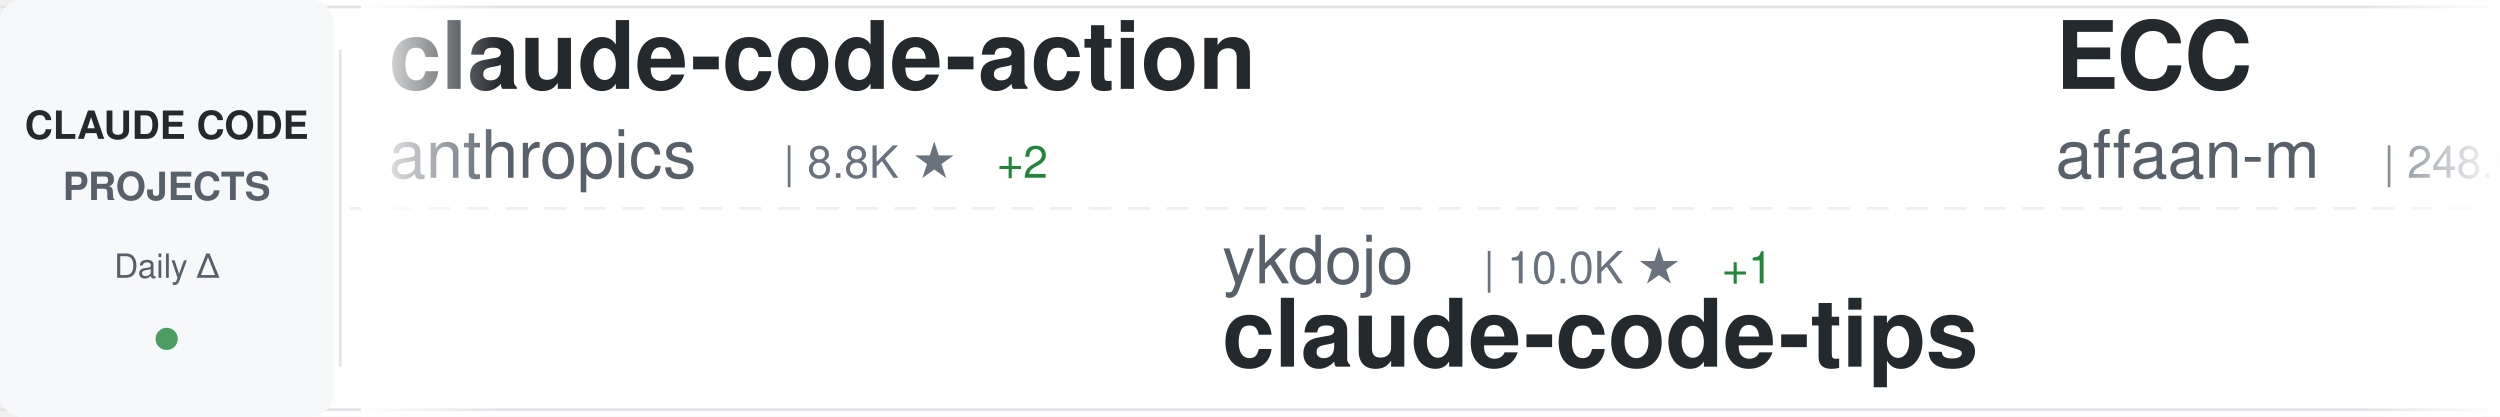
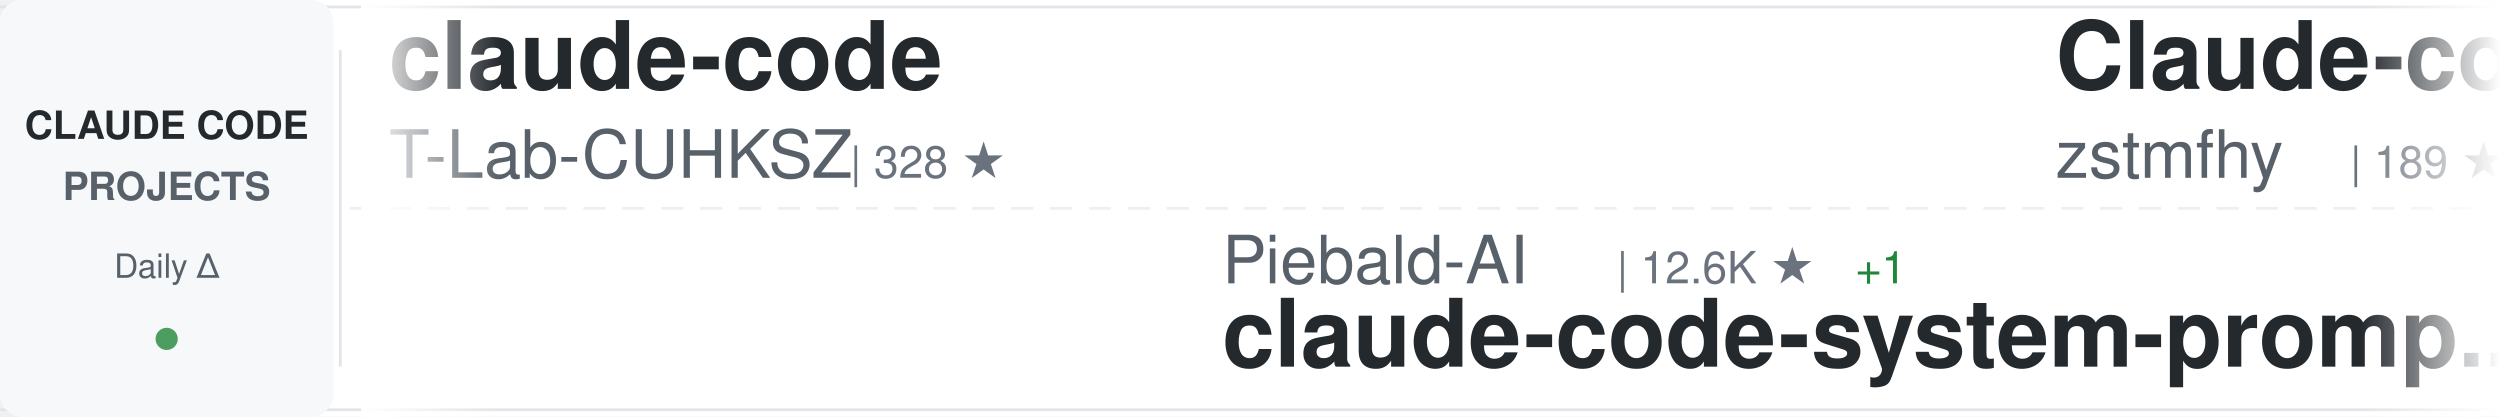
<svg xmlns="http://www.w3.org/2000/svg" width="900" height="150">
  <defs>
    <linearGradient id="awesomeLeftFade" x1="0%" y1="0%" x2="100%" y2="0%">
      <stop offset="0%" style="stop-color:#ffffff;stop-opacity:1" />
      <stop offset="100%" style="stop-color:#ffffff;stop-opacity:0" />
    </linearGradient>
    <linearGradient id="awesomeRightFade" x1="0%" y1="0%" x2="100%" y2="0%">
      <stop offset="0%" style="stop-color:#ffffff;stop-opacity:0" />
      <stop offset="100%" style="stop-color:#ffffff;stop-opacity:1" />
    </linearGradient>
  </defs>
  <rect width="900" height="150" fill="#ffffff" rx="8" />
  <rect x="0" y="2" width="900" height="1" fill="#e1e4e8" />
  <rect x="0" y="147" width="900" height="1" fill="#e1e4e8" />
  <line x1="0" y1="75" x2="900" y2="75" stroke="#e1e4e8" stroke-width="1" stroke-dasharray="8 6" opacity="0.6" />
  <rect x="0" y="0" width="120" height="150" fill="#f6f8fa" rx="8" />
  <text x="60" y="50" font-family="-apple-system, BlinkMacSystemFont, 'Segoe UI', Helvetica, Arial, sans-serif" font-size="14" font-weight="600" fill="#24292e" text-anchor="middle">CLAUDE CODE</text>
  <text x="60" y="72" font-family="-apple-system, BlinkMacSystemFont, 'Segoe UI', Helvetica, Arial, sans-serif" font-size="14" font-weight="600" fill="#586069" text-anchor="middle">PROJECTS</text>
  <text x="60" y="100" font-family="-apple-system, BlinkMacSystemFont, 'Segoe UI', Helvetica, Arial, sans-serif" font-size="12" font-weight="500" fill="#586069" text-anchor="middle">Daily Δ</text>
  <circle cx="60" cy="122" r="4" fill="#22863a" opacity="0.8" />
  <rect x="122" y="18" width="1" height="114" fill="#e1e4e8" />
  <clipPath id="awesomeTickerClip">
    <rect x="130" y="0" width="770" height="150" />
  </clipPath>
  <g clip-path="url(#awesomeTickerClip)">
    <g id="awesomeTickerItems">
      <animateTransform attributeName="transform" attributeType="XML" type="translate" from="0 0" to="-3000 0" dur="54s" repeatCount="indefinite" />
      <g transform="translate(0, 0)">
-         <text x="140" y="32" font-family="-apple-system, BlinkMacSystemFont, 'Segoe UI', Helvetica, Arial, sans-serif" font-size="34" font-weight="600" fill="#24292e">claude-code-action</text>
-         <text x="140" y="64" font-family="-apple-system, BlinkMacSystemFont, 'Segoe UI', Helvetica, Arial, sans-serif" font-size="24" font-weight="400" fill="#586069">anthropics</text>
-         <text x="282" y="64" font-family="-apple-system, BlinkMacSystemFont, 'Segoe UI', Helvetica, Arial, sans-serif" font-size="16" font-weight="500" fill="#6a737d">| 8.8K ★</text>
-         <text x="359" y="64" font-family="-apple-system, BlinkMacSystemFont, 'Segoe UI', Helvetica, Arial, sans-serif" font-size="16" font-weight="500" fill="#22863a"> +2</text>
+         <text x="140" y="32" font-family="-apple-system, BlinkMacSystemFont, 'Segoe UI', Helvetica, Arial, sans-serif" font-size="34" font-weight="600" fill="#24292e">claude-code</text>
+         <text x="140" y="64" font-family="-apple-system, BlinkMacSystemFont, 'Segoe UI', Helvetica, Arial, sans-serif" font-size="24" font-weight="400" fill="#586069">T-Lab-CUHKSZ</text>
+         <text x="306" y="64" font-family="-apple-system, BlinkMacSystemFont, 'Segoe UI', Helvetica, Arial, sans-serif" font-size="16" font-weight="500" fill="#6a737d">| 328 ★</text>
      </g>
      <g transform="translate(300, 0)">
-         <text x="140" y="102" font-family="-apple-system, BlinkMacSystemFont, 'Segoe UI', Helvetica, Arial, sans-serif" font-size="24" font-weight="400" fill="#586069">ykdojo</text>
-         <text x="234" y="102" font-family="-apple-system, BlinkMacSystemFont, 'Segoe UI', Helvetica, Arial, sans-serif" font-size="16" font-weight="500" fill="#6a737d">| 10.0K ★</text>
-         <text x="320" y="102" font-family="-apple-system, BlinkMacSystemFont, 'Segoe UI', Helvetica, Arial, sans-serif" font-size="16" font-weight="500" fill="#22863a"> +1</text>
-         <text x="140" y="132" font-family="-apple-system, BlinkMacSystemFont, 'Segoe UI', Helvetica, Arial, sans-serif" font-size="34" font-weight="600" fill="#24292e">claude-code-tips</text>
+         <text x="140" y="102" font-family="-apple-system, BlinkMacSystemFont, 'Segoe UI', Helvetica, Arial, sans-serif" font-size="24" font-weight="400" fill="#586069">Piebald-AI</text>
+         <text x="282" y="102" font-family="-apple-system, BlinkMacSystemFont, 'Segoe UI', Helvetica, Arial, sans-serif" font-size="16" font-weight="500" fill="#6a737d">| 12.6K ★</text>
+         <text x="368" y="102" font-family="-apple-system, BlinkMacSystemFont, 'Segoe UI', Helvetica, Arial, sans-serif" font-size="16" font-weight="500" fill="#22863a"> +1</text>
+         <text x="140" y="132" font-family="-apple-system, BlinkMacSystemFont, 'Segoe UI', Helvetica, Arial, sans-serif" font-size="34" font-weight="600" fill="#24292e">claude-code-system-promp...</text>
      </g>
      <g transform="translate(600, 0)">
-         <text x="140" y="32" font-family="-apple-system, BlinkMacSystemFont, 'Segoe UI', Helvetica, Arial, sans-serif" font-size="34" font-weight="600" fill="#24292e">ECC</text>
-         <text x="140" y="64" font-family="-apple-system, BlinkMacSystemFont, 'Segoe UI', Helvetica, Arial, sans-serif" font-size="24" font-weight="400" fill="#586069">affaan-m</text>
-         <text x="258" y="64" font-family="-apple-system, BlinkMacSystemFont, 'Segoe UI', Helvetica, Arial, sans-serif" font-size="16" font-weight="500" fill="#6a737d">| 248.6K ★</text>
-         <text x="353" y="64" font-family="-apple-system, BlinkMacSystemFont, 'Segoe UI', Helvetica, Arial, sans-serif" font-size="16" font-weight="500" fill="#22863a"> +281</text>
+         <text x="140" y="32" font-family="-apple-system, BlinkMacSystemFont, 'Segoe UI', Helvetica, Arial, sans-serif" font-size="34" font-weight="600" fill="#24292e">Claude-code</text>
+         <text x="140" y="64" font-family="-apple-system, BlinkMacSystemFont, 'Segoe UI', Helvetica, Arial, sans-serif" font-size="24" font-weight="400" fill="#586069">zstmfhy</text>
+         <text x="246" y="64" font-family="-apple-system, BlinkMacSystemFont, 'Segoe UI', Helvetica, Arial, sans-serif" font-size="16" font-weight="500" fill="#6a737d">| 189 ★</text>
      </g>
      <g transform="translate(900, 0)">
-         <text x="140" y="102" font-family="-apple-system, BlinkMacSystemFont, 'Segoe UI', Helvetica, Arial, sans-serif" font-size="24" font-weight="400" fill="#586069">Tinkeringg-Lab</text>
-         <text x="330" y="102" font-family="-apple-system, BlinkMacSystemFont, 'Segoe UI', Helvetica, Arial, sans-serif" font-size="16" font-weight="500" fill="#6a737d">| 212 ★</text>
-         <text x="140" y="132" font-family="-apple-system, BlinkMacSystemFont, 'Segoe UI', Helvetica, Arial, sans-serif" font-size="34" font-weight="600" fill="#24292e">claude-code</text>
+         <text x="140" y="102" font-family="-apple-system, BlinkMacSystemFont, 'Segoe UI', Helvetica, Arial, sans-serif" font-size="24" font-weight="400" fill="#586069">RichardAtCT</text>
+         <text x="294" y="102" font-family="-apple-system, BlinkMacSystemFont, 'Segoe UI', Helvetica, Arial, sans-serif" font-size="16" font-weight="500" fill="#6a737d">| 2.8K ★</text>
+         <text x="371" y="102" font-family="-apple-system, BlinkMacSystemFont, 'Segoe UI', Helvetica, Arial, sans-serif" font-size="16" font-weight="500" fill="#22863a"> +1</text>
+         <text x="140" y="132" font-family="-apple-system, BlinkMacSystemFont, 'Segoe UI', Helvetica, Arial, sans-serif" font-size="34" font-weight="600" fill="#24292e">claude-code-telegram</text>
      </g>
      <g transform="translate(1200, 0)">
-         <text x="140" y="32" font-family="-apple-system, BlinkMacSystemFont, 'Segoe UI', Helvetica, Arial, sans-serif" font-size="34" font-weight="600" fill="#24292e">claude-code-reverse</text>
-         <text x="140" y="64" font-family="-apple-system, BlinkMacSystemFont, 'Segoe UI', Helvetica, Arial, sans-serif" font-size="24" font-weight="400" fill="#586069">Yuyz0112</text>
-         <text x="258" y="64" font-family="-apple-system, BlinkMacSystemFont, 'Segoe UI', Helvetica, Arial, sans-serif" font-size="16" font-weight="500" fill="#6a737d">| 2.4K ★</text>
+         <text x="140" y="32" font-family="-apple-system, BlinkMacSystemFont, 'Segoe UI', Helvetica, Arial, sans-serif" font-size="34" font-weight="600" fill="#24292e">claude-code-hooks-master...</text>
+         <text x="140" y="64" font-family="-apple-system, BlinkMacSystemFont, 'Segoe UI', Helvetica, Arial, sans-serif" font-size="24" font-weight="400" fill="#586069">disler</text>
+         <text x="234" y="64" font-family="-apple-system, BlinkMacSystemFont, 'Segoe UI', Helvetica, Arial, sans-serif" font-size="16" font-weight="500" fill="#6a737d">| 3.9K ★</text>
+         <text x="311" y="64" font-family="-apple-system, BlinkMacSystemFont, 'Segoe UI', Helvetica, Arial, sans-serif" font-size="16" font-weight="500" fill="#22863a"> +2</text>
      </g>
      <g transform="translate(1500, 0)">
-         <text x="140" y="102" font-family="-apple-system, BlinkMacSystemFont, 'Segoe UI', Helvetica, Arial, sans-serif" font-size="24" font-weight="400" fill="#586069">rohitg00</text>
-         <text x="258" y="102" font-family="-apple-system, BlinkMacSystemFont, 'Segoe UI', Helvetica, Arial, sans-serif" font-size="16" font-weight="500" fill="#6a737d">| 2.6K ★</text>
+         <text x="140" y="102" font-family="-apple-system, BlinkMacSystemFont, 'Segoe UI', Helvetica, Arial, sans-serif" font-size="24" font-weight="400" fill="#586069">SeemSeam</text>
+         <text x="258" y="102" font-family="-apple-system, BlinkMacSystemFont, 'Segoe UI', Helvetica, Arial, sans-serif" font-size="16" font-weight="500" fill="#6a737d">| 3.5K ★</text>
        <text x="335" y="102" font-family="-apple-system, BlinkMacSystemFont, 'Segoe UI', Helvetica, Arial, sans-serif" font-size="16" font-weight="500" fill="#22863a"> +1</text>
-         <text x="140" y="132" font-family="-apple-system, BlinkMacSystemFont, 'Segoe UI', Helvetica, Arial, sans-serif" font-size="34" font-weight="600" fill="#24292e">awesome-claude-code-tool...</text>
+         <text x="140" y="132" font-family="-apple-system, BlinkMacSystemFont, 'Segoe UI', Helvetica, Arial, sans-serif" font-size="34" font-weight="600" fill="#24292e">claude_codex_bridge</text>
      </g>
      <g transform="translate(1800, 0)">
-         <text x="140" y="32" font-family="-apple-system, BlinkMacSystemFont, 'Segoe UI', Helvetica, Arial, sans-serif" font-size="34" font-weight="600" fill="#24292e">claude-code-guide</text>
-         <text x="140" y="64" font-family="-apple-system, BlinkMacSystemFont, 'Segoe UI', Helvetica, Arial, sans-serif" font-size="24" font-weight="400" fill="#586069">zebbern</text>
-         <text x="246" y="64" font-family="-apple-system, BlinkMacSystemFont, 'Segoe UI', Helvetica, Arial, sans-serif" font-size="16" font-weight="500" fill="#6a737d">| 4.6K ★</text>
+         <text x="140" y="32" font-family="-apple-system, BlinkMacSystemFont, 'Segoe UI', Helvetica, Arial, sans-serif" font-size="34" font-weight="600" fill="#24292e">claude-code</text>
+         <text x="140" y="64" font-family="-apple-system, BlinkMacSystemFont, 'Segoe UI', Helvetica, Arial, sans-serif" font-size="24" font-weight="400" fill="#586069">mehmoodosman</text>
+         <text x="306" y="64" font-family="-apple-system, BlinkMacSystemFont, 'Segoe UI', Helvetica, Arial, sans-serif" font-size="16" font-weight="500" fill="#6a737d">| 173 ★</text>
      </g>
      <g transform="translate(2100, 0)">
-         <text x="140" y="102" font-family="-apple-system, BlinkMacSystemFont, 'Segoe UI', Helvetica, Arial, sans-serif" font-size="24" font-weight="400" fill="#586069">ghuntley</text>
-         <text x="258" y="102" font-family="-apple-system, BlinkMacSystemFont, 'Segoe UI', Helvetica, Arial, sans-serif" font-size="16" font-weight="500" fill="#6a737d">| 990 ★</text>
-         <text x="140" y="132" font-family="-apple-system, BlinkMacSystemFont, 'Segoe UI', Helvetica, Arial, sans-serif" font-size="34" font-weight="600" fill="#24292e">claude-code-source-code-...</text>
+         <text x="140" y="102" font-family="-apple-system, BlinkMacSystemFont, 'Segoe UI', Helvetica, Arial, sans-serif" font-size="24" font-weight="400" fill="#586069">edmund-io</text>
+         <text x="270" y="102" font-family="-apple-system, BlinkMacSystemFont, 'Segoe UI', Helvetica, Arial, sans-serif" font-size="16" font-weight="500" fill="#6a737d">| 1.5K ★</text>
+         <text x="140" y="132" font-family="-apple-system, BlinkMacSystemFont, 'Segoe UI', Helvetica, Arial, sans-serif" font-size="34" font-weight="600" fill="#24292e">edmunds-claude-code</text>
      </g>
      <g transform="translate(2400, 0)">
-         <text x="140" y="32" font-family="-apple-system, BlinkMacSystemFont, 'Segoe UI', Helvetica, Arial, sans-serif" font-size="34" font-weight="600" fill="#24292e">awesome-claude-code-plug...</text>
-         <text x="140" y="64" font-family="-apple-system, BlinkMacSystemFont, 'Segoe UI', Helvetica, Arial, sans-serif" font-size="24" font-weight="400" fill="#586069">ccplugins</text>
-         <text x="270" y="64" font-family="-apple-system, BlinkMacSystemFont, 'Segoe UI', Helvetica, Arial, sans-serif" font-size="16" font-weight="500" fill="#6a737d">| 931 ★</text>
+         <text x="140" y="32" font-family="-apple-system, BlinkMacSystemFont, 'Segoe UI', Helvetica, Arial, sans-serif" font-size="34" font-weight="600" fill="#24292e">claude-code-book</text>
+         <text x="140" y="64" font-family="-apple-system, BlinkMacSystemFont, 'Segoe UI', Helvetica, Arial, sans-serif" font-size="24" font-weight="400" fill="#586069">lintsinghua</text>
+         <text x="294" y="64" font-family="-apple-system, BlinkMacSystemFont, 'Segoe UI', Helvetica, Arial, sans-serif" font-size="16" font-weight="500" fill="#6a737d">| 4.2K ★</text>
+         <text x="371" y="64" font-family="-apple-system, BlinkMacSystemFont, 'Segoe UI', Helvetica, Arial, sans-serif" font-size="16" font-weight="500" fill="#22863a"> +8</text>
      </g>
      <g transform="translate(2700, 0)">
-         <text x="140" y="102" font-family="-apple-system, BlinkMacSystemFont, 'Segoe UI', Helvetica, Arial, sans-serif" font-size="24" font-weight="400" fill="#586069">anthropics</text>
-         <text x="282" y="102" font-family="-apple-system, BlinkMacSystemFont, 'Segoe UI', Helvetica, Arial, sans-serif" font-size="16" font-weight="500" fill="#6a737d">| 174.2K ★</text>
-         <text x="377" y="102" font-family="-apple-system, BlinkMacSystemFont, 'Segoe UI', Helvetica, Arial, sans-serif" font-size="16" font-weight="500" fill="#22863a"> +108</text>
-         <text x="140" y="132" font-family="-apple-system, BlinkMacSystemFont, 'Segoe UI', Helvetica, Arial, sans-serif" font-size="34" font-weight="600" fill="#24292e">skills</text>
+         <text x="140" y="102" font-family="-apple-system, BlinkMacSystemFont, 'Segoe UI', Helvetica, Arial, sans-serif" font-size="24" font-weight="400" fill="#586069">pengchengneo</text>
+         <text x="306" y="102" font-family="-apple-system, BlinkMacSystemFont, 'Segoe UI', Helvetica, Arial, sans-serif" font-size="16" font-weight="500" fill="#6a737d">| 1.8K ★</text>
+         <text x="383" y="102" font-family="-apple-system, BlinkMacSystemFont, 'Segoe UI', Helvetica, Arial, sans-serif" font-size="16" font-weight="500" fill="#22863a"> +1</text>
+         <text x="140" y="132" font-family="-apple-system, BlinkMacSystemFont, 'Segoe UI', Helvetica, Arial, sans-serif" font-size="34" font-weight="600" fill="#24292e">Claude-Code</text>
      </g>
      <g transform="translate(3000, 0)">
-         <text x="140" y="32" font-family="-apple-system, BlinkMacSystemFont, 'Segoe UI', Helvetica, Arial, sans-serif" font-size="34" font-weight="600" fill="#24292e">claude-code-action</text>
-         <text x="140" y="64" font-family="-apple-system, BlinkMacSystemFont, 'Segoe UI', Helvetica, Arial, sans-serif" font-size="24" font-weight="400" fill="#586069">anthropics</text>
-         <text x="282" y="64" font-family="-apple-system, BlinkMacSystemFont, 'Segoe UI', Helvetica, Arial, sans-serif" font-size="16" font-weight="500" fill="#6a737d">| 8.8K ★</text>
-         <text x="359" y="64" font-family="-apple-system, BlinkMacSystemFont, 'Segoe UI', Helvetica, Arial, sans-serif" font-size="16" font-weight="500" fill="#22863a"> +2</text>
+         <text x="140" y="32" font-family="-apple-system, BlinkMacSystemFont, 'Segoe UI', Helvetica, Arial, sans-serif" font-size="34" font-weight="600" fill="#24292e">claude-code</text>
+         <text x="140" y="64" font-family="-apple-system, BlinkMacSystemFont, 'Segoe UI', Helvetica, Arial, sans-serif" font-size="24" font-weight="400" fill="#586069">T-Lab-CUHKSZ</text>
+         <text x="306" y="64" font-family="-apple-system, BlinkMacSystemFont, 'Segoe UI', Helvetica, Arial, sans-serif" font-size="16" font-weight="500" fill="#6a737d">| 328 ★</text>
      </g>
      <g transform="translate(3300, 0)">
-         <text x="140" y="102" font-family="-apple-system, BlinkMacSystemFont, 'Segoe UI', Helvetica, Arial, sans-serif" font-size="24" font-weight="400" fill="#586069">ykdojo</text>
-         <text x="234" y="102" font-family="-apple-system, BlinkMacSystemFont, 'Segoe UI', Helvetica, Arial, sans-serif" font-size="16" font-weight="500" fill="#6a737d">| 10.0K ★</text>
-         <text x="320" y="102" font-family="-apple-system, BlinkMacSystemFont, 'Segoe UI', Helvetica, Arial, sans-serif" font-size="16" font-weight="500" fill="#22863a"> +1</text>
-         <text x="140" y="132" font-family="-apple-system, BlinkMacSystemFont, 'Segoe UI', Helvetica, Arial, sans-serif" font-size="34" font-weight="600" fill="#24292e">claude-code-tips</text>
+         <text x="140" y="102" font-family="-apple-system, BlinkMacSystemFont, 'Segoe UI', Helvetica, Arial, sans-serif" font-size="24" font-weight="400" fill="#586069">Piebald-AI</text>
+         <text x="282" y="102" font-family="-apple-system, BlinkMacSystemFont, 'Segoe UI', Helvetica, Arial, sans-serif" font-size="16" font-weight="500" fill="#6a737d">| 12.6K ★</text>
+         <text x="368" y="102" font-family="-apple-system, BlinkMacSystemFont, 'Segoe UI', Helvetica, Arial, sans-serif" font-size="16" font-weight="500" fill="#22863a"> +1</text>
+         <text x="140" y="132" font-family="-apple-system, BlinkMacSystemFont, 'Segoe UI', Helvetica, Arial, sans-serif" font-size="34" font-weight="600" fill="#24292e">claude-code-system-promp...</text>
      </g>
      <g transform="translate(3600, 0)">
-         <text x="140" y="32" font-family="-apple-system, BlinkMacSystemFont, 'Segoe UI', Helvetica, Arial, sans-serif" font-size="34" font-weight="600" fill="#24292e">ECC</text>
-         <text x="140" y="64" font-family="-apple-system, BlinkMacSystemFont, 'Segoe UI', Helvetica, Arial, sans-serif" font-size="24" font-weight="400" fill="#586069">affaan-m</text>
-         <text x="258" y="64" font-family="-apple-system, BlinkMacSystemFont, 'Segoe UI', Helvetica, Arial, sans-serif" font-size="16" font-weight="500" fill="#6a737d">| 248.6K ★</text>
-         <text x="353" y="64" font-family="-apple-system, BlinkMacSystemFont, 'Segoe UI', Helvetica, Arial, sans-serif" font-size="16" font-weight="500" fill="#22863a"> +281</text>
+         <text x="140" y="32" font-family="-apple-system, BlinkMacSystemFont, 'Segoe UI', Helvetica, Arial, sans-serif" font-size="34" font-weight="600" fill="#24292e">Claude-code</text>
+         <text x="140" y="64" font-family="-apple-system, BlinkMacSystemFont, 'Segoe UI', Helvetica, Arial, sans-serif" font-size="24" font-weight="400" fill="#586069">zstmfhy</text>
+         <text x="246" y="64" font-family="-apple-system, BlinkMacSystemFont, 'Segoe UI', Helvetica, Arial, sans-serif" font-size="16" font-weight="500" fill="#6a737d">| 189 ★</text>
      </g>
      <g transform="translate(3900, 0)">
-         <text x="140" y="102" font-family="-apple-system, BlinkMacSystemFont, 'Segoe UI', Helvetica, Arial, sans-serif" font-size="24" font-weight="400" fill="#586069">Tinkeringg-Lab</text>
-         <text x="330" y="102" font-family="-apple-system, BlinkMacSystemFont, 'Segoe UI', Helvetica, Arial, sans-serif" font-size="16" font-weight="500" fill="#6a737d">| 212 ★</text>
-         <text x="140" y="132" font-family="-apple-system, BlinkMacSystemFont, 'Segoe UI', Helvetica, Arial, sans-serif" font-size="34" font-weight="600" fill="#24292e">claude-code</text>
+         <text x="140" y="102" font-family="-apple-system, BlinkMacSystemFont, 'Segoe UI', Helvetica, Arial, sans-serif" font-size="24" font-weight="400" fill="#586069">RichardAtCT</text>
+         <text x="294" y="102" font-family="-apple-system, BlinkMacSystemFont, 'Segoe UI', Helvetica, Arial, sans-serif" font-size="16" font-weight="500" fill="#6a737d">| 2.8K ★</text>
+         <text x="371" y="102" font-family="-apple-system, BlinkMacSystemFont, 'Segoe UI', Helvetica, Arial, sans-serif" font-size="16" font-weight="500" fill="#22863a"> +1</text>
+         <text x="140" y="132" font-family="-apple-system, BlinkMacSystemFont, 'Segoe UI', Helvetica, Arial, sans-serif" font-size="34" font-weight="600" fill="#24292e">claude-code-telegram</text>
      </g>
    </g>
  </g>
  <rect x="130" y="0" width="50" height="150" fill="url(#awesomeLeftFade)" />
  <rect x="850" y="0" width="50" height="150" fill="url(#awesomeRightFade)" />
</svg>
